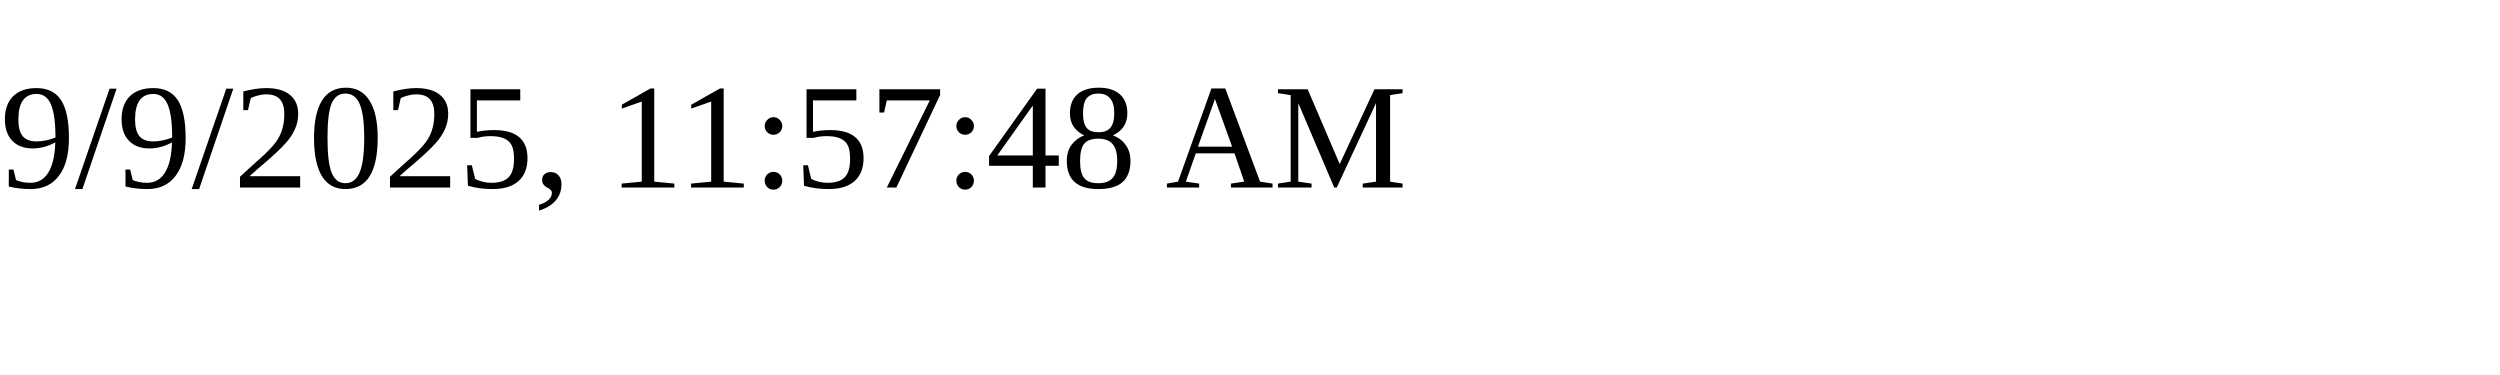
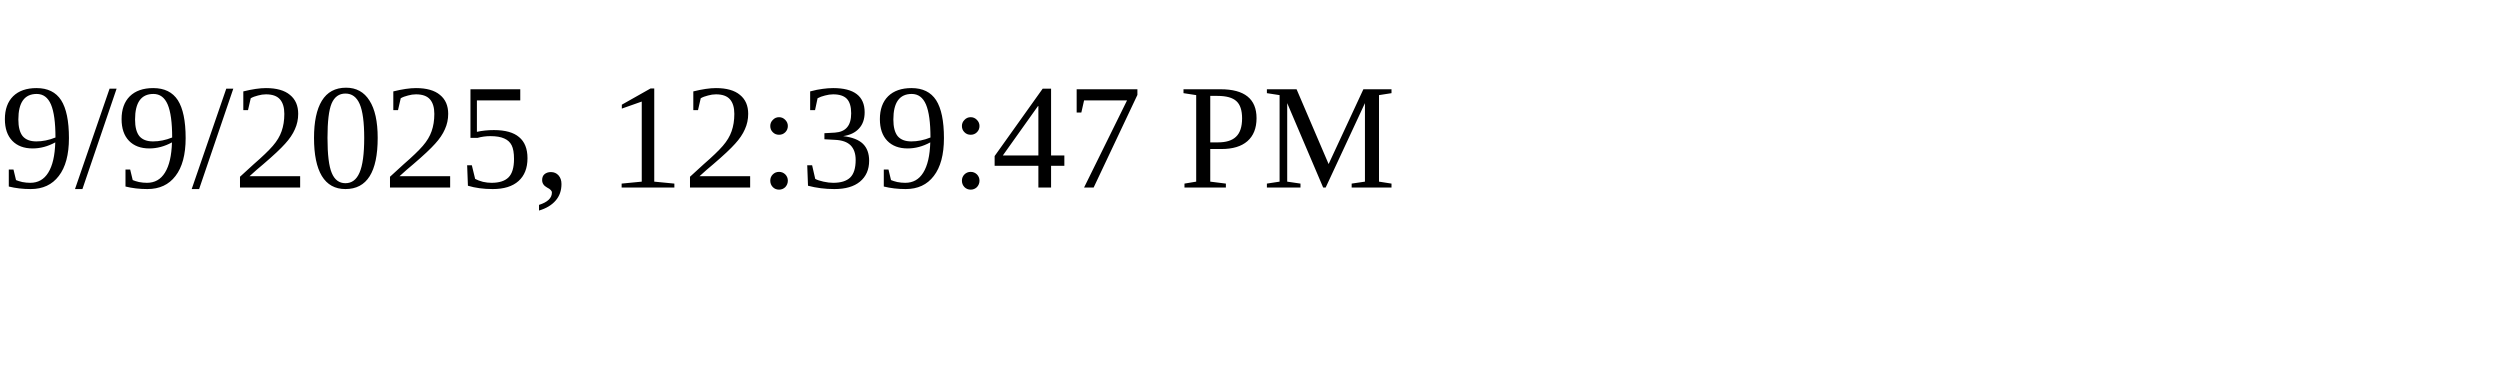
<svg xmlns="http://www.w3.org/2000/svg" height="30" width="200">
-   <text x="0" y="15">9/9/2025, 11:57:48 AM</text>
+   <text x="0" y="15">9/9/2025, 12:39:47 PM</text>
</svg>
